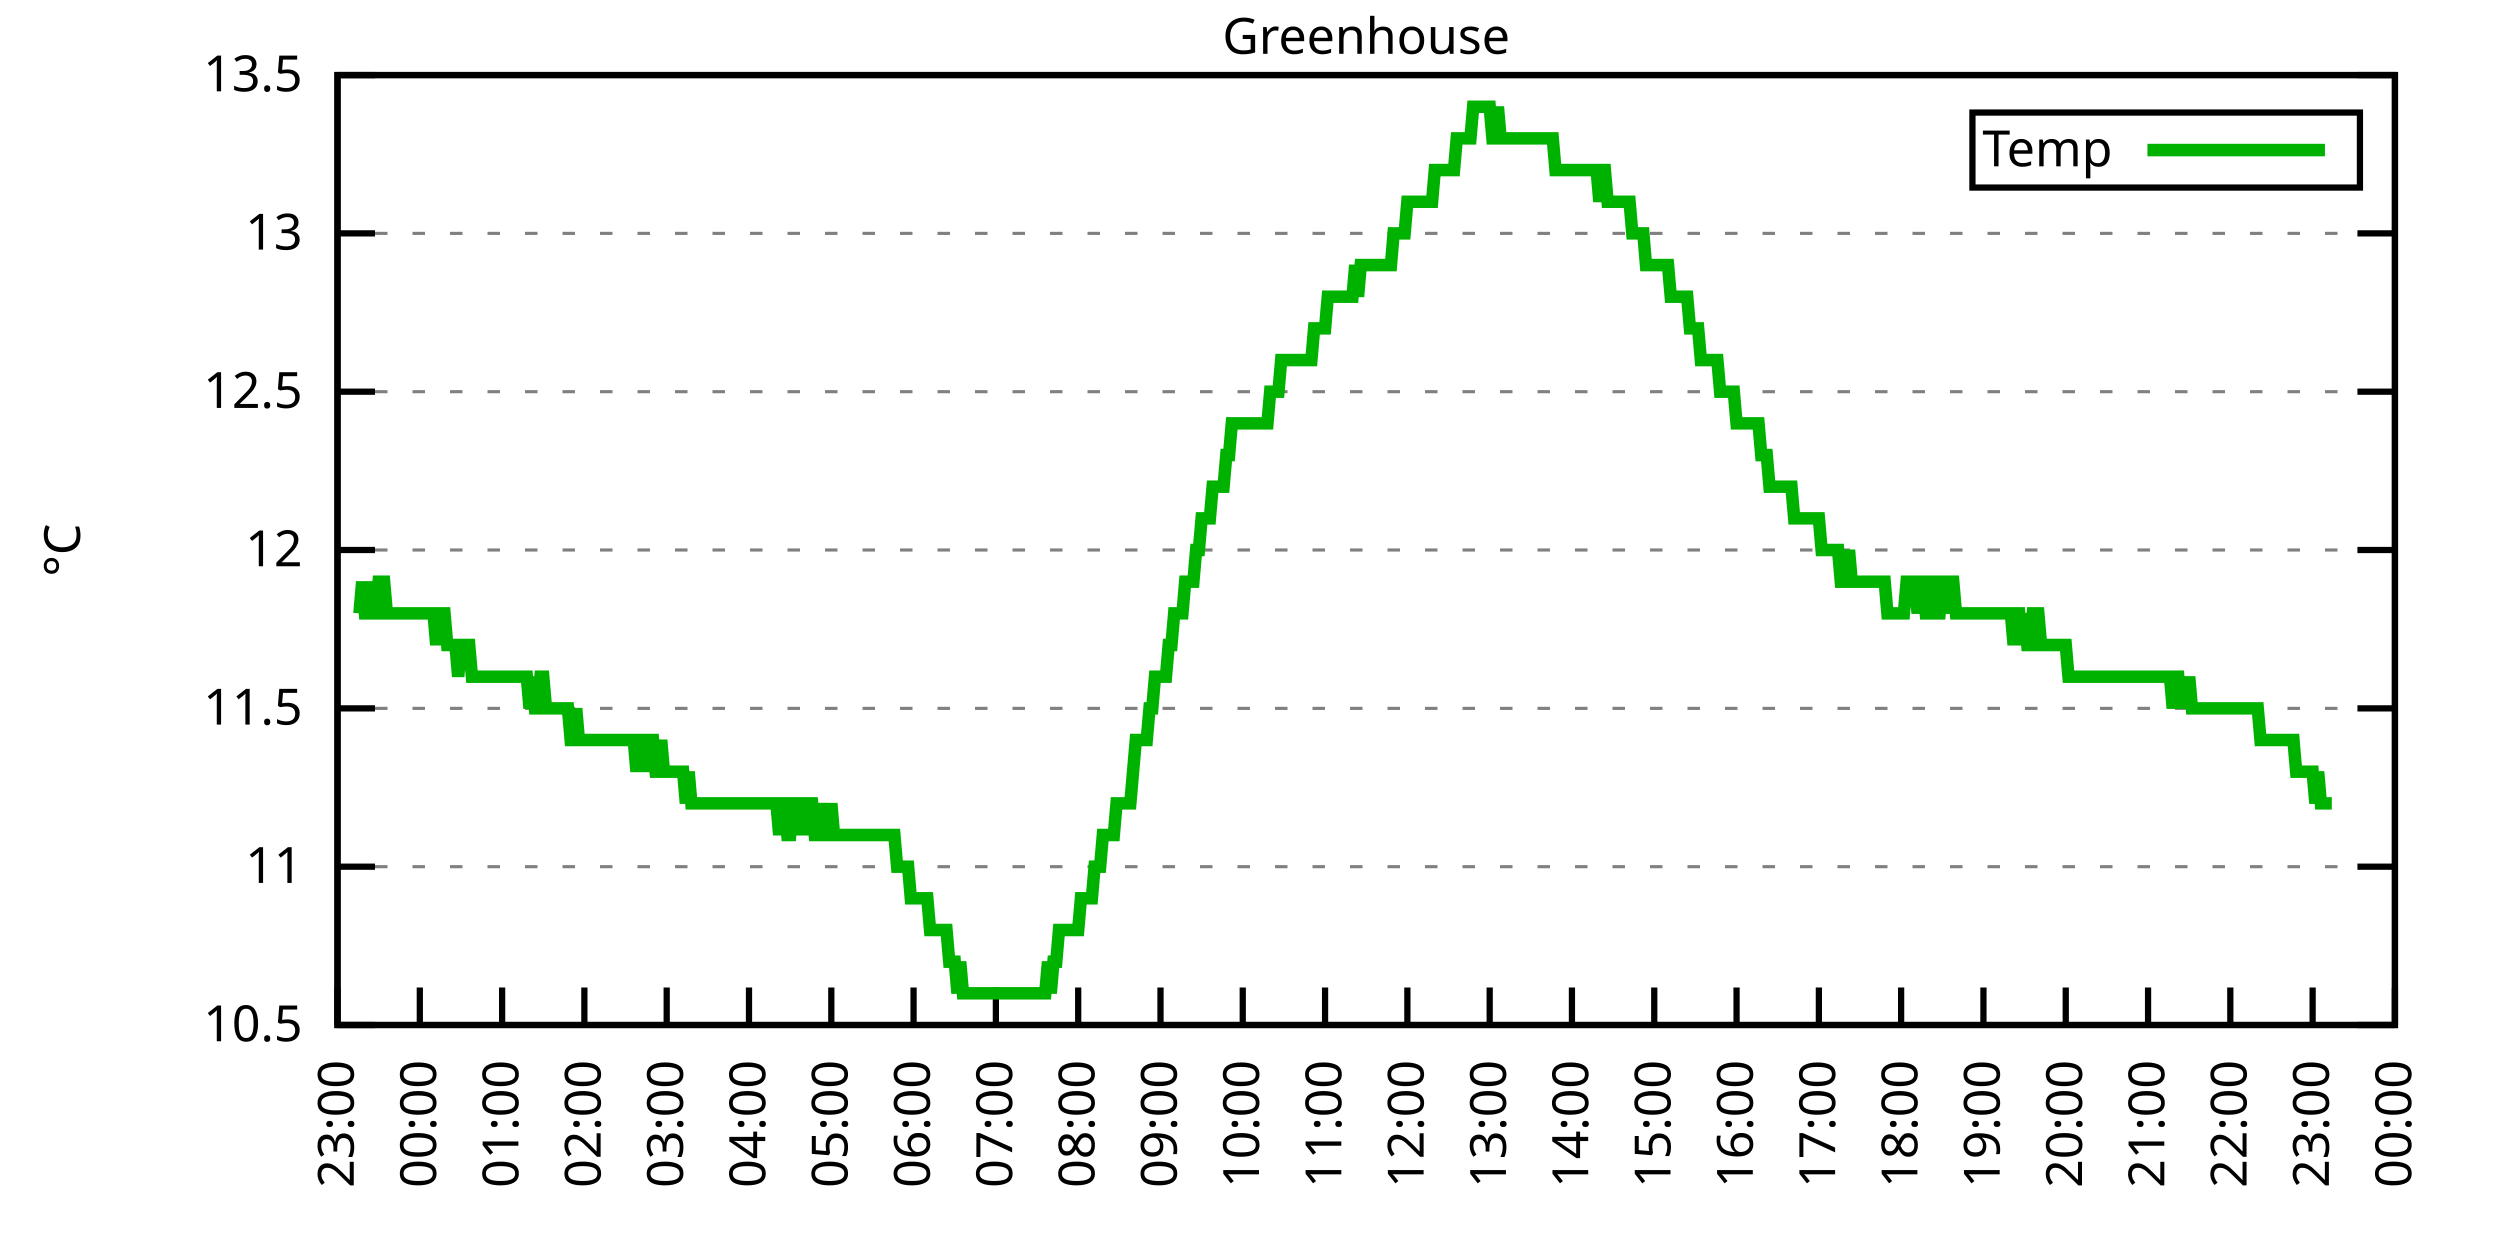
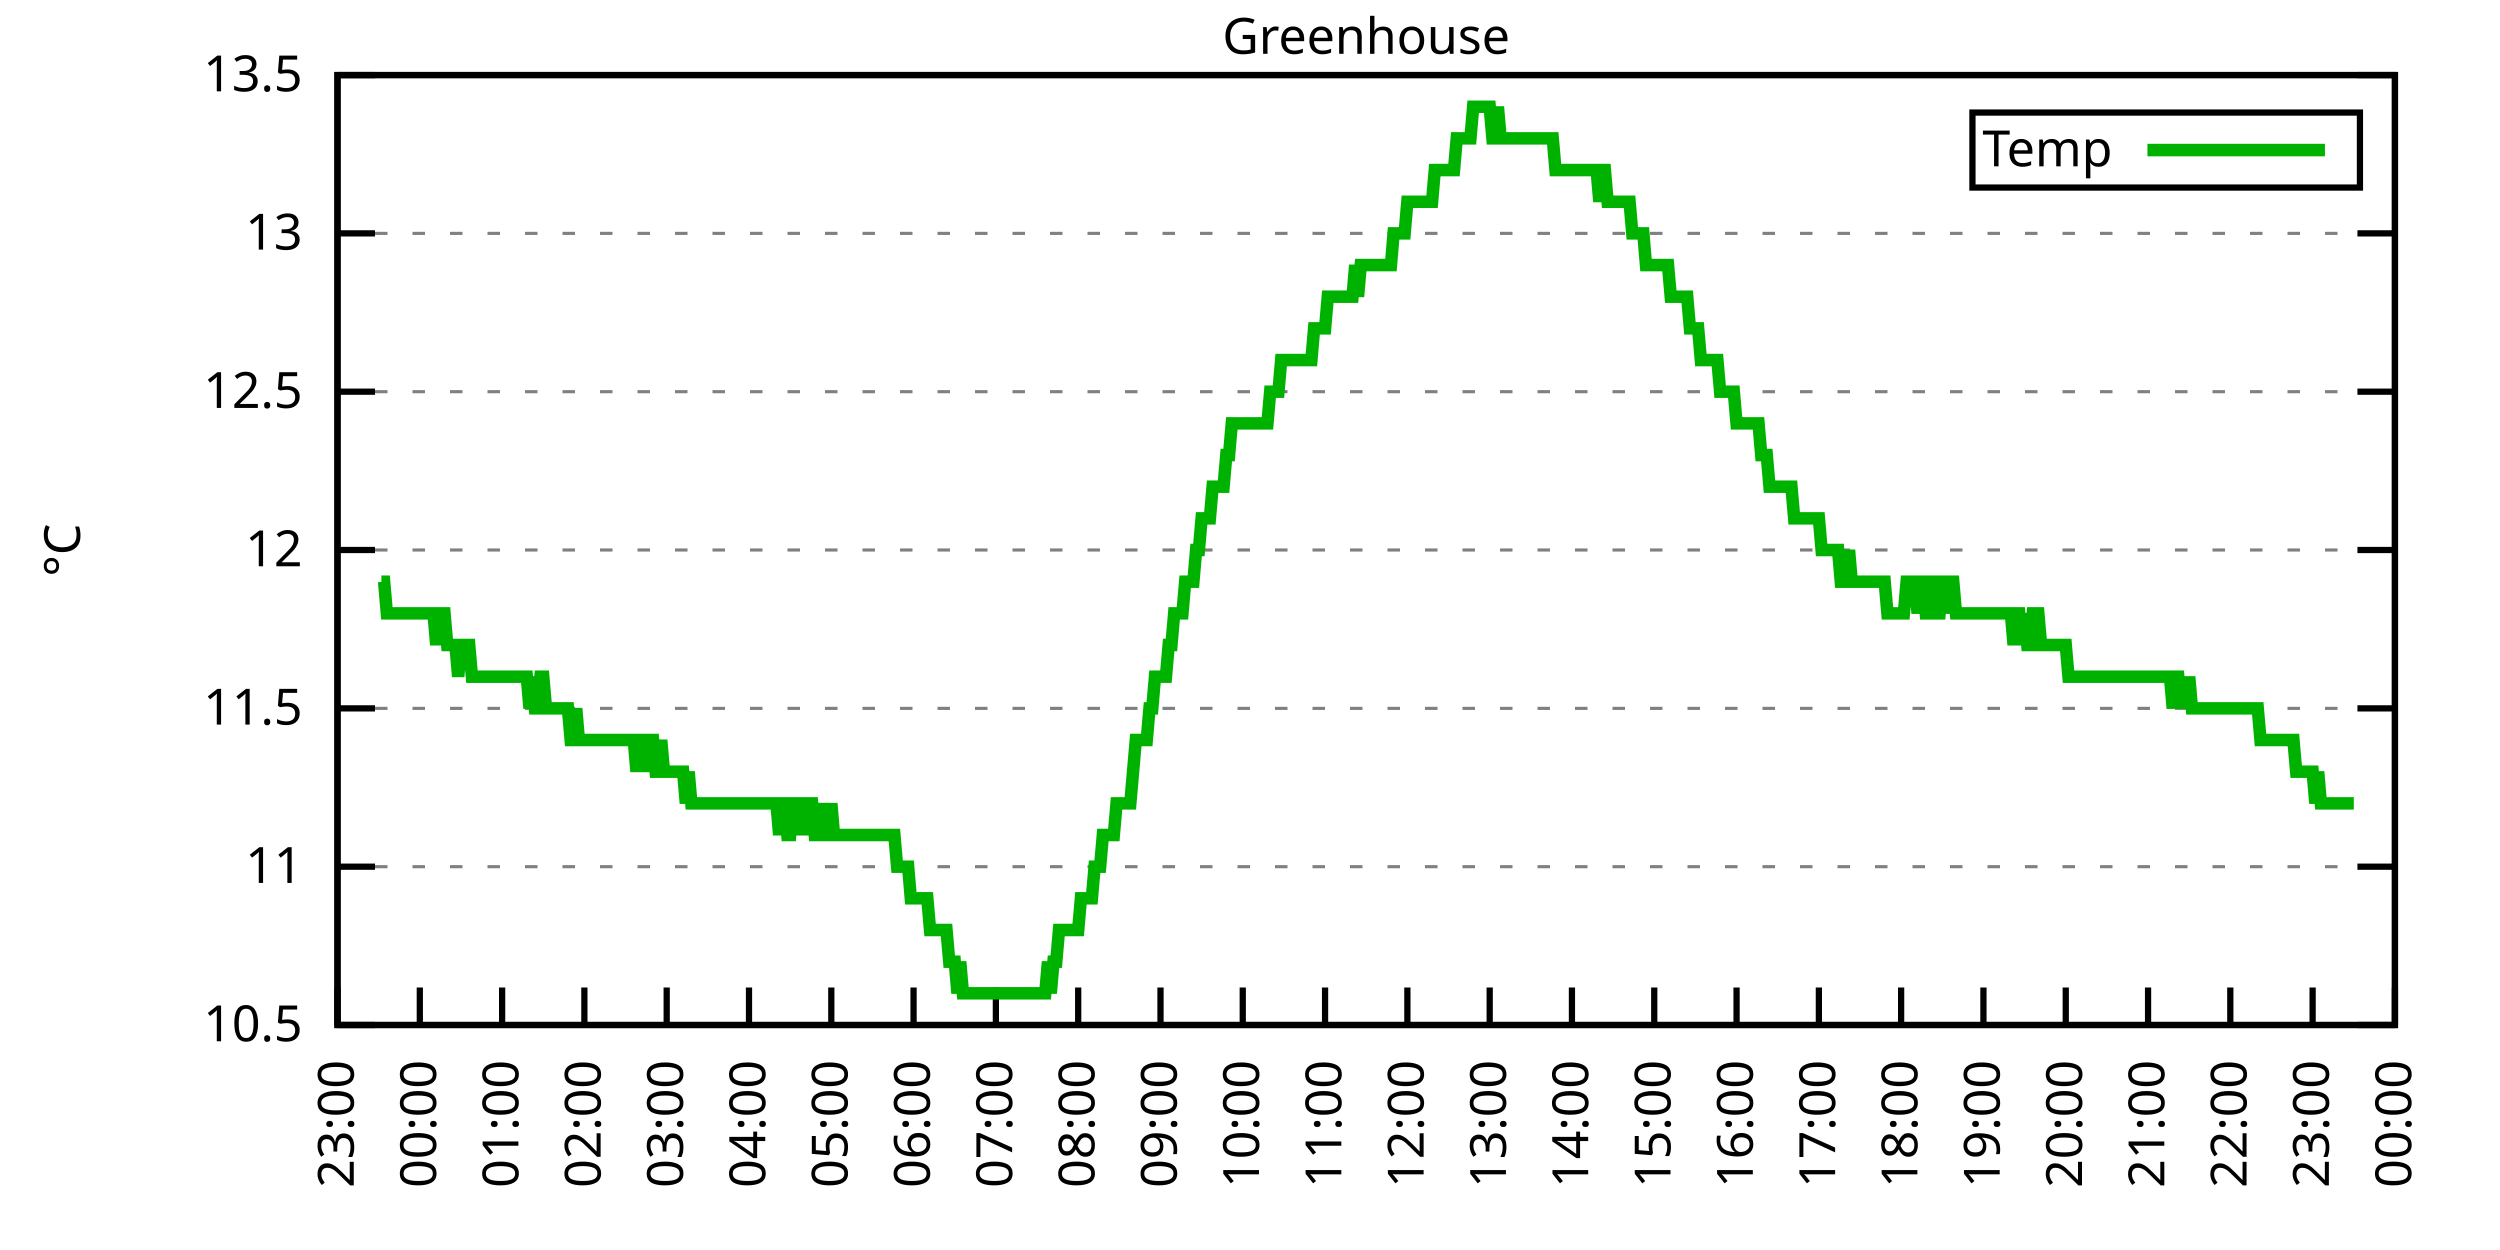
<svg xmlns="http://www.w3.org/2000/svg" xmlns:xlink="http://www.w3.org/1999/xlink" width="400" height="200" viewBox="0 0 400 200">
  <g id="gnuplot_canvas">
    <rect x="0" y="0" width="400" height="200" fill="none" />
    <defs>
      <circle id="gpDot" r="0.5" stroke-width="0.5" stroke="currentColor" />
      <path id="gpPt0" stroke-width="0.333" stroke="currentColor" d="M-1,0 h2 M0,-1 v2" />
      <path id="gpPt1" stroke-width="0.333" stroke="currentColor" d="M-1,-1 L1,1 M1,-1 L-1,1" />
      <path id="gpPt2" stroke-width="0.333" stroke="currentColor" d="M-1,0 L1,0 M0,-1 L0,1 M-1,-1 L1,1 M-1,1 L1,-1" />
      <rect id="gpPt3" stroke-width="0.333" stroke="currentColor" x="-1" y="-1" width="2" height="2" />
      <rect id="gpPt4" stroke-width="0.333" stroke="currentColor" fill="currentColor" x="-1" y="-1" width="2" height="2" />
      <circle id="gpPt5" stroke-width="0.333" stroke="currentColor" cx="0" cy="0" r="1" />
      <use xlink:href="#gpPt5" id="gpPt6" fill="currentColor" stroke="none" />
      <path id="gpPt7" stroke-width="0.333" stroke="currentColor" d="M0,-1.33 L-1.33,0.67 L1.33,0.67 z" />
      <use xlink:href="#gpPt7" id="gpPt8" fill="currentColor" stroke="none" />
      <use xlink:href="#gpPt7" id="gpPt9" stroke="currentColor" transform="rotate(180)" />
      <use xlink:href="#gpPt9" id="gpPt10" fill="currentColor" stroke="none" />
      <use xlink:href="#gpPt3" id="gpPt11" stroke="currentColor" transform="rotate(45)" />
      <use xlink:href="#gpPt11" id="gpPt12" fill="currentColor" stroke="none" />
      <path id="gpPt13" stroke-width="0.333" stroke="currentColor" d="M0,1.330 L1.265,0.411 L0.782,-1.067 L-0.782,-1.076 L-1.265,0.411 z" />
      <use xlink:href="#gpPt13" id="gpPt14" fill="currentColor" stroke="none" />
      <filter id="textbox" filterUnits="objectBoundingBox" x="0" y="0" height="1" width="1">
        <feFlood flood-color="white" flood-opacity="1" result="bgnd" />
        <feComposite in="SourceGraphic" in2="bgnd" operator="atop" />
      </filter>
      <filter id="greybox" filterUnits="objectBoundingBox" x="0" y="0" height="1" width="1">
        <feFlood flood-color="lightgrey" flood-opacity="1" result="grey" />
        <feComposite in="SourceGraphic" in2="grey" operator="atop" />
      </filter>
    </defs>
    <g fill="none" color="white" stroke="currentColor" stroke-width="1.00" stroke-linecap="butt" stroke-linejoin="miter">
</g>
    <g fill="none" color="black" stroke="currentColor" stroke-width="1.00" stroke-linecap="butt" stroke-linejoin="miter">
      <g stroke="none" shape-rendering="crispEdges">
        <polygon fill="rgb(255, 255, 255)" points="54.00,164.00 383.18,164.00 383.18,12.02 54.00,12.02 " />
      </g>
    </g>
    <g fill="none" color="black" stroke="currentColor" stroke-width="1.00" stroke-linecap="butt" stroke-linejoin="miter">
</g>
    <g fill="none" color="black" stroke="black" stroke-width="0.50" stroke-linecap="butt" stroke-linejoin="miter">
</g>
    <g fill="none" color="gray" stroke="currentColor" stroke-width="0.50" stroke-linecap="butt" stroke-linejoin="miter">
      <path stroke="gray" stroke-dasharray="2,4" class="gridline" d="M54.00,164.00 L383.19,164.00  " />
    </g>
    <g fill="none" color="gray" stroke="gray" stroke-width="1.00" stroke-linecap="butt" stroke-linejoin="miter">
</g>
    <g fill="none" color="black" stroke="currentColor" stroke-width="1.00" stroke-linecap="butt" stroke-linejoin="miter">
      <path stroke="black" d="M54.00,164.00 L60.00,164.00 M383.19,164.00 L377.19,164.00  " />
      <g transform="translate(48.40,166.60)" stroke="none" fill="black" font-family="Sans" font-size="8.00" text-anchor="end">
        <text>
          <tspan font-family="Sans"> 10.5</tspan>
        </text>
      </g>
    </g>
    <g fill="none" color="black" stroke="currentColor" stroke-width="1.00" stroke-linecap="butt" stroke-linejoin="miter">
</g>
    <g fill="none" color="black" stroke="black" stroke-width="0.50" stroke-linecap="butt" stroke-linejoin="miter">
</g>
    <g fill="none" color="gray" stroke="currentColor" stroke-width="0.50" stroke-linecap="butt" stroke-linejoin="miter">
      <path stroke="gray" stroke-dasharray="2,4" class="gridline" d="M54.00,138.67 L383.19,138.67  " />
    </g>
    <g fill="none" color="gray" stroke="gray" stroke-width="1.00" stroke-linecap="butt" stroke-linejoin="miter">
</g>
    <g fill="none" color="black" stroke="currentColor" stroke-width="1.00" stroke-linecap="butt" stroke-linejoin="miter">
      <path stroke="black" d="M54.00,138.67 L60.00,138.67 M383.19,138.67 L377.19,138.67  " />
      <g transform="translate(48.40,141.27)" stroke="none" fill="black" font-family="Sans" font-size="8.00" text-anchor="end">
        <text>
          <tspan font-family="Sans"> 11</tspan>
        </text>
      </g>
    </g>
    <g fill="none" color="black" stroke="currentColor" stroke-width="1.00" stroke-linecap="butt" stroke-linejoin="miter">
</g>
    <g fill="none" color="black" stroke="black" stroke-width="0.50" stroke-linecap="butt" stroke-linejoin="miter">
</g>
    <g fill="none" color="gray" stroke="currentColor" stroke-width="0.50" stroke-linecap="butt" stroke-linejoin="miter">
      <path stroke="gray" stroke-dasharray="2,4" class="gridline" d="M54.00,113.34 L383.19,113.34  " />
    </g>
    <g fill="none" color="gray" stroke="gray" stroke-width="1.00" stroke-linecap="butt" stroke-linejoin="miter">
</g>
    <g fill="none" color="black" stroke="currentColor" stroke-width="1.00" stroke-linecap="butt" stroke-linejoin="miter">
      <path stroke="black" d="M54.00,113.34 L60.00,113.34 M383.19,113.34 L377.19,113.34  " />
      <g transform="translate(48.40,115.94)" stroke="none" fill="black" font-family="Sans" font-size="8.00" text-anchor="end">
        <text>
          <tspan font-family="Sans"> 11.5</tspan>
        </text>
      </g>
    </g>
    <g fill="none" color="black" stroke="currentColor" stroke-width="1.00" stroke-linecap="butt" stroke-linejoin="miter">
</g>
    <g fill="none" color="black" stroke="black" stroke-width="0.50" stroke-linecap="butt" stroke-linejoin="miter">
</g>
    <g fill="none" color="gray" stroke="currentColor" stroke-width="0.50" stroke-linecap="butt" stroke-linejoin="miter">
      <path stroke="gray" stroke-dasharray="2,4" class="gridline" d="M54.00,88.00 L383.19,88.00  " />
    </g>
    <g fill="none" color="gray" stroke="gray" stroke-width="1.00" stroke-linecap="butt" stroke-linejoin="miter">
</g>
    <g fill="none" color="black" stroke="currentColor" stroke-width="1.00" stroke-linecap="butt" stroke-linejoin="miter">
      <path stroke="black" d="M54.00,88.00 L60.00,88.00 M383.19,88.00 L377.19,88.00  " />
      <g transform="translate(48.40,90.60)" stroke="none" fill="black" font-family="Sans" font-size="8.00" text-anchor="end">
        <text>
          <tspan font-family="Sans"> 12</tspan>
        </text>
      </g>
    </g>
    <g fill="none" color="black" stroke="currentColor" stroke-width="1.00" stroke-linecap="butt" stroke-linejoin="miter">
</g>
    <g fill="none" color="black" stroke="black" stroke-width="0.50" stroke-linecap="butt" stroke-linejoin="miter">
</g>
    <g fill="none" color="gray" stroke="currentColor" stroke-width="0.50" stroke-linecap="butt" stroke-linejoin="miter">
      <path stroke="gray" stroke-dasharray="2,4" class="gridline" d="M54.00,62.67 L383.19,62.67  " />
    </g>
    <g fill="none" color="gray" stroke="gray" stroke-width="1.00" stroke-linecap="butt" stroke-linejoin="miter">
</g>
    <g fill="none" color="black" stroke="currentColor" stroke-width="1.00" stroke-linecap="butt" stroke-linejoin="miter">
      <path stroke="black" d="M54.00,62.67 L60.00,62.67 M383.19,62.67 L377.19,62.67  " />
      <g transform="translate(48.40,65.27)" stroke="none" fill="black" font-family="Sans" font-size="8.00" text-anchor="end">
        <text>
          <tspan font-family="Sans"> 12.5</tspan>
        </text>
      </g>
    </g>
    <g fill="none" color="black" stroke="currentColor" stroke-width="1.00" stroke-linecap="butt" stroke-linejoin="miter">
</g>
    <g fill="none" color="black" stroke="black" stroke-width="0.50" stroke-linecap="butt" stroke-linejoin="miter">
</g>
    <g fill="none" color="gray" stroke="currentColor" stroke-width="0.50" stroke-linecap="butt" stroke-linejoin="miter">
      <path stroke="gray" stroke-dasharray="2,4" class="gridline" d="M54.00,37.34 L383.19,37.34  " />
    </g>
    <g fill="none" color="gray" stroke="gray" stroke-width="1.00" stroke-linecap="butt" stroke-linejoin="miter">
</g>
    <g fill="none" color="black" stroke="currentColor" stroke-width="1.00" stroke-linecap="butt" stroke-linejoin="miter">
      <path stroke="black" d="M54.00,37.34 L60.00,37.34 M383.19,37.34 L377.19,37.34  " />
      <g transform="translate(48.40,39.94)" stroke="none" fill="black" font-family="Sans" font-size="8.00" text-anchor="end">
        <text>
          <tspan font-family="Sans"> 13</tspan>
        </text>
      </g>
    </g>
    <g fill="none" color="black" stroke="currentColor" stroke-width="1.00" stroke-linecap="butt" stroke-linejoin="miter">
</g>
    <g fill="none" color="black" stroke="black" stroke-width="0.50" stroke-linecap="butt" stroke-linejoin="miter">
</g>
    <g fill="none" color="gray" stroke="currentColor" stroke-width="0.50" stroke-linecap="butt" stroke-linejoin="miter">
      <path stroke="gray" stroke-dasharray="2,4" class="gridline" d="M54.00,12.01 L383.19,12.01  " />
    </g>
    <g fill="none" color="gray" stroke="gray" stroke-width="1.00" stroke-linecap="butt" stroke-linejoin="miter">
</g>
    <g fill="none" color="black" stroke="currentColor" stroke-width="1.00" stroke-linecap="butt" stroke-linejoin="miter">
      <path stroke="black" d="M54.00,12.01 L60.00,12.01 M383.19,12.01 L377.19,12.01  " />
      <g transform="translate(48.40,14.61)" stroke="none" fill="black" font-family="Sans" font-size="8.00" text-anchor="end">
        <text>
          <tspan font-family="Sans"> 13.5</tspan>
        </text>
      </g>
    </g>
    <g fill="none" color="black" stroke="currentColor" stroke-width="1.00" stroke-linecap="butt" stroke-linejoin="miter">
      <path stroke="black" d="M54.00,164.00 L54.00,158.00  " />
      <g transform="translate(56.60,169.60) rotate(270.00)" stroke="none" fill="black" font-family="Sans" font-size="8.00" text-anchor="end">
        <text>
          <tspan font-family="Sans">23:00</tspan>
        </text>
      </g>
    </g>
    <g fill="none" color="black" stroke="currentColor" stroke-width="1.00" stroke-linecap="butt" stroke-linejoin="miter">
      <path stroke="black" d="M67.17,164.00 L67.17,158.00  " />
      <g transform="translate(69.77,169.60) rotate(270.00)" stroke="none" fill="black" font-family="Sans" font-size="8.00" text-anchor="end">
        <text>
          <tspan font-family="Sans">00:00</tspan>
        </text>
      </g>
    </g>
    <g fill="none" color="black" stroke="currentColor" stroke-width="1.00" stroke-linecap="butt" stroke-linejoin="miter">
      <path stroke="black" d="M80.34,164.00 L80.34,158.00  " />
      <g transform="translate(82.94,169.60) rotate(270.00)" stroke="none" fill="black" font-family="Sans" font-size="8.00" text-anchor="end">
        <text>
          <tspan font-family="Sans">01:00</tspan>
        </text>
      </g>
    </g>
    <g fill="none" color="black" stroke="currentColor" stroke-width="1.00" stroke-linecap="butt" stroke-linejoin="miter">
      <path stroke="black" d="M93.50,164.00 L93.50,158.00  " />
      <g transform="translate(96.10,169.60) rotate(270.00)" stroke="none" fill="black" font-family="Sans" font-size="8.00" text-anchor="end">
        <text>
          <tspan font-family="Sans">02:00</tspan>
        </text>
      </g>
    </g>
    <g fill="none" color="black" stroke="currentColor" stroke-width="1.00" stroke-linecap="butt" stroke-linejoin="miter">
      <path stroke="black" d="M106.67,164.00 L106.67,158.00  " />
      <g transform="translate(109.27,169.60) rotate(270.00)" stroke="none" fill="black" font-family="Sans" font-size="8.00" text-anchor="end">
        <text>
          <tspan font-family="Sans">03:00</tspan>
        </text>
      </g>
    </g>
    <g fill="none" color="black" stroke="currentColor" stroke-width="1.00" stroke-linecap="butt" stroke-linejoin="miter">
      <path stroke="black" d="M119.84,164.00 L119.84,158.00  " />
      <g transform="translate(122.44,169.60) rotate(270.00)" stroke="none" fill="black" font-family="Sans" font-size="8.00" text-anchor="end">
        <text>
          <tspan font-family="Sans">04:00</tspan>
        </text>
      </g>
    </g>
    <g fill="none" color="black" stroke="currentColor" stroke-width="1.00" stroke-linecap="butt" stroke-linejoin="miter">
      <path stroke="black" d="M133.01,164.00 L133.01,158.00  " />
      <g transform="translate(135.61,169.60) rotate(270.00)" stroke="none" fill="black" font-family="Sans" font-size="8.00" text-anchor="end">
        <text>
          <tspan font-family="Sans">05:00</tspan>
        </text>
      </g>
    </g>
    <g fill="none" color="black" stroke="currentColor" stroke-width="1.00" stroke-linecap="butt" stroke-linejoin="miter">
      <path stroke="black" d="M146.17,164.00 L146.17,158.00  " />
      <g transform="translate(148.77,169.60) rotate(270.00)" stroke="none" fill="black" font-family="Sans" font-size="8.00" text-anchor="end">
        <text>
          <tspan font-family="Sans">06:00</tspan>
        </text>
      </g>
    </g>
    <g fill="none" color="black" stroke="currentColor" stroke-width="1.00" stroke-linecap="butt" stroke-linejoin="miter">
      <path stroke="black" d="M159.34,164.00 L159.34,158.00  " />
      <g transform="translate(161.94,169.60) rotate(270.00)" stroke="none" fill="black" font-family="Sans" font-size="8.00" text-anchor="end">
        <text>
          <tspan font-family="Sans">07:00</tspan>
        </text>
      </g>
    </g>
    <g fill="none" color="black" stroke="currentColor" stroke-width="1.00" stroke-linecap="butt" stroke-linejoin="miter">
      <path stroke="black" d="M172.51,164.00 L172.51,158.00  " />
      <g transform="translate(175.11,169.60) rotate(270.00)" stroke="none" fill="black" font-family="Sans" font-size="8.00" text-anchor="end">
        <text>
          <tspan font-family="Sans">08:00</tspan>
        </text>
      </g>
    </g>
    <g fill="none" color="black" stroke="currentColor" stroke-width="1.00" stroke-linecap="butt" stroke-linejoin="miter">
      <path stroke="black" d="M185.68,164.00 L185.68,158.00  " />
      <g transform="translate(188.28,169.60) rotate(270.00)" stroke="none" fill="black" font-family="Sans" font-size="8.00" text-anchor="end">
        <text>
          <tspan font-family="Sans">09:00</tspan>
        </text>
      </g>
    </g>
    <g fill="none" color="black" stroke="currentColor" stroke-width="1.00" stroke-linecap="butt" stroke-linejoin="miter">
      <path stroke="black" d="M198.84,164.00 L198.84,158.00  " />
      <g transform="translate(201.44,169.60) rotate(270.00)" stroke="none" fill="black" font-family="Sans" font-size="8.00" text-anchor="end">
        <text>
          <tspan font-family="Sans">10:00</tspan>
        </text>
      </g>
    </g>
    <g fill="none" color="black" stroke="currentColor" stroke-width="1.00" stroke-linecap="butt" stroke-linejoin="miter">
      <path stroke="black" d="M212.01,164.00 L212.01,158.00  " />
      <g transform="translate(214.61,169.60) rotate(270.00)" stroke="none" fill="black" font-family="Sans" font-size="8.00" text-anchor="end">
        <text>
          <tspan font-family="Sans">11:00</tspan>
        </text>
      </g>
    </g>
    <g fill="none" color="black" stroke="currentColor" stroke-width="1.00" stroke-linecap="butt" stroke-linejoin="miter">
      <path stroke="black" d="M225.18,164.00 L225.18,158.00  " />
      <g transform="translate(227.78,169.60) rotate(270.00)" stroke="none" fill="black" font-family="Sans" font-size="8.00" text-anchor="end">
        <text>
          <tspan font-family="Sans">12:00</tspan>
        </text>
      </g>
    </g>
    <g fill="none" color="black" stroke="currentColor" stroke-width="1.00" stroke-linecap="butt" stroke-linejoin="miter">
      <path stroke="black" d="M238.35,164.00 L238.35,158.00  " />
      <g transform="translate(240.95,169.60) rotate(270.00)" stroke="none" fill="black" font-family="Sans" font-size="8.00" text-anchor="end">
        <text>
          <tspan font-family="Sans">13:00</tspan>
        </text>
      </g>
    </g>
    <g fill="none" color="black" stroke="currentColor" stroke-width="1.00" stroke-linecap="butt" stroke-linejoin="miter">
      <path stroke="black" d="M251.51,164.00 L251.51,158.00  " />
      <g transform="translate(254.11,169.60) rotate(270.00)" stroke="none" fill="black" font-family="Sans" font-size="8.00" text-anchor="end">
        <text>
          <tspan font-family="Sans">14:00</tspan>
        </text>
      </g>
    </g>
    <g fill="none" color="black" stroke="currentColor" stroke-width="1.00" stroke-linecap="butt" stroke-linejoin="miter">
      <path stroke="black" d="M264.68,164.00 L264.68,158.00  " />
      <g transform="translate(267.28,169.60) rotate(270.00)" stroke="none" fill="black" font-family="Sans" font-size="8.00" text-anchor="end">
        <text>
          <tspan font-family="Sans">15:00</tspan>
        </text>
      </g>
    </g>
    <g fill="none" color="black" stroke="currentColor" stroke-width="1.00" stroke-linecap="butt" stroke-linejoin="miter">
      <path stroke="black" d="M277.85,164.00 L277.85,158.00  " />
      <g transform="translate(280.45,169.60) rotate(270.00)" stroke="none" fill="black" font-family="Sans" font-size="8.00" text-anchor="end">
        <text>
          <tspan font-family="Sans">16:00</tspan>
        </text>
      </g>
    </g>
    <g fill="none" color="black" stroke="currentColor" stroke-width="1.00" stroke-linecap="butt" stroke-linejoin="miter">
      <path stroke="black" d="M291.02,164.00 L291.02,158.00  " />
      <g transform="translate(293.62,169.60) rotate(270.00)" stroke="none" fill="black" font-family="Sans" font-size="8.00" text-anchor="end">
        <text>
          <tspan font-family="Sans">17:00</tspan>
        </text>
      </g>
    </g>
    <g fill="none" color="black" stroke="currentColor" stroke-width="1.00" stroke-linecap="butt" stroke-linejoin="miter">
      <path stroke="black" d="M304.18,164.00 L304.18,158.00  " />
      <g transform="translate(306.78,169.60) rotate(270.00)" stroke="none" fill="black" font-family="Sans" font-size="8.00" text-anchor="end">
        <text>
          <tspan font-family="Sans">18:00</tspan>
        </text>
      </g>
    </g>
    <g fill="none" color="black" stroke="currentColor" stroke-width="1.00" stroke-linecap="butt" stroke-linejoin="miter">
      <path stroke="black" d="M317.35,164.00 L317.35,158.00  " />
      <g transform="translate(319.95,169.60) rotate(270.00)" stroke="none" fill="black" font-family="Sans" font-size="8.00" text-anchor="end">
        <text>
          <tspan font-family="Sans">19:00</tspan>
        </text>
      </g>
    </g>
    <g fill="none" color="black" stroke="currentColor" stroke-width="1.00" stroke-linecap="butt" stroke-linejoin="miter">
      <path stroke="black" d="M330.52,164.00 L330.52,158.00  " />
      <g transform="translate(333.12,169.60) rotate(270.00)" stroke="none" fill="black" font-family="Sans" font-size="8.00" text-anchor="end">
        <text>
          <tspan font-family="Sans">20:00</tspan>
        </text>
      </g>
    </g>
    <g fill="none" color="black" stroke="currentColor" stroke-width="1.00" stroke-linecap="butt" stroke-linejoin="miter">
      <path stroke="black" d="M343.69,164.00 L343.69,158.00  " />
      <g transform="translate(346.29,169.60) rotate(270.00)" stroke="none" fill="black" font-family="Sans" font-size="8.00" text-anchor="end">
        <text>
          <tspan font-family="Sans">21:00</tspan>
        </text>
      </g>
    </g>
    <g fill="none" color="black" stroke="currentColor" stroke-width="1.00" stroke-linecap="butt" stroke-linejoin="miter">
      <path stroke="black" d="M356.85,164.00 L356.85,158.00  " />
      <g transform="translate(359.45,169.60) rotate(270.00)" stroke="none" fill="black" font-family="Sans" font-size="8.00" text-anchor="end">
        <text>
          <tspan font-family="Sans">22:00</tspan>
        </text>
      </g>
    </g>
    <g fill="none" color="black" stroke="currentColor" stroke-width="1.00" stroke-linecap="butt" stroke-linejoin="miter">
      <path stroke="black" d="M370.02,164.00 L370.02,158.00  " />
      <g transform="translate(372.62,169.60) rotate(270.00)" stroke="none" fill="black" font-family="Sans" font-size="8.00" text-anchor="end">
        <text>
          <tspan font-family="Sans">23:00</tspan>
        </text>
      </g>
    </g>
    <g fill="none" color="black" stroke="currentColor" stroke-width="1.00" stroke-linecap="butt" stroke-linejoin="miter">
      <path stroke="black" d="M383.19,164.00 L383.19,158.00  " />
      <g transform="translate(385.79,169.60) rotate(270.00)" stroke="none" fill="black" font-family="Sans" font-size="8.00" text-anchor="end">
        <text>
          <tspan font-family="Sans">00:00</tspan>
        </text>
      </g>
    </g>
    <g fill="none" color="black" stroke="currentColor" stroke-width="1.00" stroke-linecap="butt" stroke-linejoin="miter">
</g>
    <g fill="none" color="black" stroke="currentColor" stroke-width="1.00" stroke-linecap="butt" stroke-linejoin="miter">
      <path stroke="black" d="M54.00,12.01 L54.00,164.00 L383.19,164.00 L383.19,12.01 L54.00,12.01 Z  " />
    </g>
    <g fill="none" color="black" stroke="currentColor" stroke-width="1.00" stroke-linecap="butt" stroke-linejoin="miter">
</g>
    <g fill="none" color="black" stroke="currentColor" stroke-width="1.00" stroke-linecap="butt" stroke-linejoin="miter">
      <path stroke="black" d="M315.59,30.01 L315.59,18.01 L377.59,18.01 L377.59,30.01 L315.59,30.01 Z  " />
    </g>
    <g id="Greenhouse_plot_1">
      <g fill="none" color="white" stroke="black" stroke-width="2.00" stroke-linecap="butt" stroke-linejoin="miter">
</g>
      <g fill="none" color="black" stroke="currentColor" stroke-width="2.00" stroke-linecap="butt" stroke-linejoin="miter">
        <g transform="translate(337.99,26.61)" stroke="none" fill="black" font-family="Sans" font-size="8.00" text-anchor="end">
          <text>
            <tspan font-family="Sans">Temp</tspan>
          </text>
        </g>
      </g>
      <g fill="none" color="black" stroke="currentColor" stroke-width="2.00" stroke-linecap="butt" stroke-linejoin="miter">
-         <path stroke="rgb(  0, 178,   0)" d="M343.59,24.01 L371.99,24.01 M57.51,98.14 L57.95,93.07 L58.39,98.14 L58.83,98.14 L59.27,93.07 L59.71,98.14   L60.14,98.14 L60.58,93.07 L61.02,93.07 L61.46,93.07 L61.90,98.14 L62.34,98.14 L62.78,98.14 L63.22,98.14   L63.66,98.14 L64.10,98.14 L64.53,98.14 L64.97,98.14 L65.41,98.14 L65.85,98.14 L66.29,98.14 L66.73,98.14   L67.17,98.14 L67.61,98.14 L68.05,98.14 L68.48,98.14 L68.92,98.14 L69.36,98.14 L69.80,103.20 L70.24,98.14   L70.68,98.14 L71.12,98.14 L71.56,103.20 L72.00,103.20 L72.43,103.20 L72.87,103.20 L73.31,108.27 L73.75,103.20   L74.19,103.20 L74.63,103.20 L75.07,103.20 L75.51,108.27 L75.95,108.27 L76.38,108.27 L76.82,108.27 L77.26,108.27   L77.70,108.27 L78.14,108.27 L78.58,108.27 L79.02,108.27 L79.46,108.27 L79.90,108.27 L80.34,108.27 L80.77,108.27   L81.21,108.27 L81.65,108.27 L82.09,108.27 L82.53,108.27 L82.97,108.27 L83.41,108.27 L83.85,108.27 L84.29,108.27   L84.72,113.34 L85.16,108.27 L85.60,113.34 L86.04,113.34 L86.48,108.27 L86.92,108.27 L87.36,113.34 L87.80,113.34   L88.24,113.34 L88.67,113.34 L89.11,113.34 L89.55,113.34 L89.99,113.34 L90.43,113.34 L90.87,113.34 L91.31,118.40   L91.75,118.40 L92.19,113.34 L92.62,118.40 L93.06,118.40 L93.50,118.40 L93.94,118.40 L94.38,118.40 L94.82,118.40   L95.26,118.40 L95.70,118.40 L96.14,118.40 L96.58,118.40 L97.01,118.40 L97.45,118.40 L97.89,118.40 L98.33,118.40   L98.77,118.40 L99.21,118.40 L99.65,118.40 L100.09,118.40 L100.53,118.40 L100.96,118.40 L101.40,118.40 L101.84,123.47   L102.28,118.40 L102.72,118.40 L103.16,118.40 L103.60,123.47 L104.04,118.40 L104.48,118.40 L104.91,123.47 L105.35,123.47   L105.79,118.40 L106.23,123.47 L106.67,123.47 L107.11,123.47 L107.55,123.47 L107.99,123.47 L108.43,123.47 L108.87,123.47   L109.30,123.47 L109.74,128.54 L110.18,123.47 L110.62,128.54 L111.06,128.54 L111.50,128.54 L111.94,128.54 L112.38,128.54   L112.82,128.54 L113.25,128.54 L113.69,128.54 L114.13,128.54 L114.57,128.54 L115.01,128.54 L115.45,128.54 L115.89,128.54   L116.33,128.54 L116.77,128.54 L117.20,128.54 L117.64,128.54 L118.08,128.54 L118.52,128.54 L118.96,128.54 L119.40,128.54   L119.84,128.54 L120.28,128.54 L120.72,128.54 L121.15,128.54 L121.59,128.54 L122.03,128.54 L122.47,128.54 L122.91,128.54   L123.35,128.54 L123.79,128.54 L124.23,128.54 L124.67,133.60 L125.11,128.54 L125.54,128.54 L125.98,133.60 L126.42,133.60   L126.86,128.54 L127.30,128.54 L127.74,133.60 L128.18,128.54 L128.62,133.60 L129.06,128.54 L129.49,128.54 L129.93,128.54   L130.37,133.60 L130.81,133.60 L131.25,133.60 L131.69,128.54 L132.13,133.60 L132.57,133.60 L133.01,128.54 L133.44,133.60   L133.88,133.60 L134.32,133.60 L134.76,133.60 L135.20,133.60 L135.64,133.60 L136.08,133.60 L136.52,133.60 L136.96,133.60   L137.39,133.60 L137.83,133.60 L138.27,133.60 L138.71,133.60 L139.15,133.60 L139.59,133.60 L140.03,133.60 L140.47,133.60   L140.91,133.60 L141.35,133.60 L141.78,133.60 L142.22,133.60 L142.66,133.60 L143.10,133.60 L143.54,138.67 L143.98,138.67   L144.42,138.67 L144.86,138.67 L145.30,138.67 L145.73,143.73 L146.17,143.73 L146.61,143.73 L147.05,143.73 L147.49,143.73   L147.93,143.73 L148.37,143.73 L148.81,148.80 L149.25,148.80 L149.68,148.80 L150.12,148.80 L150.56,148.80 L151.00,148.80   L151.44,148.80 L151.88,153.87 L152.32,153.87 L152.76,153.87 L153.20,158.93 L153.63,153.87 L154.07,158.93 L154.51,158.93   L154.95,158.93 L155.39,158.93 L155.83,158.93 L156.27,158.93 L156.71,158.93 L157.15,158.93 L157.59,158.93 L158.02,158.93   L158.46,158.93 L158.90,158.93 L159.34,158.93 L159.78,158.93 L160.22,158.93 L160.66,158.93 L161.10,158.93 L161.54,158.93   L161.97,158.93 L162.41,158.93 L162.85,158.93 L163.29,158.93 L163.73,158.93 L164.17,158.93 L164.61,158.93 L165.05,158.93   L165.49,158.93 L165.92,158.93 L166.36,158.93 L166.80,158.93 L167.24,158.93 L167.68,153.87 L168.12,158.93 L168.56,153.87   L169.00,153.87 L169.44,148.80 L169.87,148.80 L170.31,148.80 L170.75,148.80 L171.19,148.80 L171.63,148.80 L172.07,148.80   L172.51,148.80 L172.95,143.73 L173.39,143.73 L173.83,143.73 L174.26,143.73 L174.70,143.73 L175.14,138.67 L175.58,138.67   L176.02,138.67 L176.46,133.60 L176.90,133.60 L177.34,133.60 L177.78,133.60 L178.21,133.60 L178.65,128.54 L179.09,128.54   L179.53,128.54 L179.97,128.54 L180.41,128.54 L180.85,128.54 L181.29,123.47 L181.73,118.40 L182.16,118.40 L182.60,118.40   L183.04,118.40 L183.48,118.40 L183.92,113.34 L184.36,113.34 L184.80,108.27 L185.24,108.27 L185.68,108.27 L186.11,108.27   L186.55,108.27 L186.99,103.20 L187.43,103.20 L187.87,98.14 L188.31,98.14 L188.75,98.14 L189.19,98.14 L189.63,93.07   L190.07,93.07 L190.50,93.07 L190.94,93.07 L191.38,88.00 L191.82,88.00 L192.26,82.94 L192.70,82.94 L193.14,82.94   L193.58,82.94 L194.02,77.87 L194.45,77.87 L194.89,77.87 L195.33,77.87 L195.77,77.87 L196.21,72.81 L196.65,72.81   L197.09,67.74 L197.53,67.74 L197.97,67.74 L198.40,67.74 L198.84,67.74 L199.28,67.74 L199.72,67.74 L200.16,67.74   L200.60,67.74 L201.04,67.74 L201.48,67.74 L201.92,67.74 L202.35,67.74 L202.79,67.74 L203.23,62.67 L203.67,62.67   L204.11,62.67 L204.55,62.67 L204.99,57.61 L205.43,57.61 L205.87,57.61 L206.31,57.61 L206.74,57.61 L207.18,57.61   L207.62,57.61 L208.06,57.61 L208.50,57.61 L208.94,57.61 L209.38,57.61 L209.82,57.61 L210.26,52.54 L210.69,52.54   L211.13,52.54 L211.57,52.54 L212.01,52.54 L212.45,47.47 L212.89,47.47 L213.33,47.47 L213.77,47.47 L214.21,47.47   L214.64,47.47 L215.08,47.47 L215.52,47.47 L215.96,47.47 L216.40,47.47 L216.84,42.41 L217.28,47.47 L217.72,42.41   L218.16,42.41 L218.60,42.41 L219.03,42.41 L219.47,42.41 L219.91,42.41 L220.35,42.41 L220.79,42.41 L221.23,42.41   L221.67,42.41 L222.11,42.41 L222.55,42.41 L222.98,37.34 L223.42,37.34 L223.86,37.34 L224.30,37.34 L224.74,37.34   L225.18,32.28 L225.62,32.28 L226.06,32.28 L226.50,32.28 L226.93,32.28 L227.37,32.28 L227.81,32.28 L228.25,32.28   L228.69,32.28 L229.13,32.28 L229.57,27.21 L230.01,27.21 L230.45,27.21 L230.88,27.21 L231.32,27.21 L231.76,27.21   L232.20,27.21 L232.64,27.21 L233.08,22.14 L233.52,22.14 L233.96,22.14 L234.40,22.14 L234.84,22.14 L235.27,22.14   L235.71,17.08 L236.15,17.08 L236.59,17.08 L237.03,17.08 L237.47,17.08 L237.91,17.08 L238.35,17.08 L238.79,22.14   L239.22,22.14 L239.66,17.08 L240.10,22.14 L240.54,22.14 L240.98,22.14 L241.42,22.14 L241.86,22.14 L242.30,22.14   L242.74,22.14 L243.17,22.14 L243.61,22.14 L244.05,22.14 L244.49,22.14 L244.93,22.14 L245.37,22.14 L245.81,22.14   L246.25,22.14 L246.69,22.14 L247.12,22.14 L247.56,22.14 L248.00,22.14 L248.44,22.14 L248.88,27.21 L249.32,27.21   L249.76,27.21 L250.20,27.21 L250.64,27.21 L251.08,27.21 L251.51,27.21 L251.95,27.21 L252.39,27.21 L252.83,27.21   L253.27,27.21 L253.71,27.21 L254.15,27.21 L254.59,27.21 L255.03,27.21 L255.46,27.21 L255.90,32.28 L256.34,27.21   L256.78,27.21 L257.22,32.28 L257.66,32.28 L258.10,32.28 L258.54,32.28 L258.98,32.28 L259.41,32.28 L259.85,32.28   L260.29,32.28 L260.73,32.28 L261.17,37.34 L261.61,37.34 L262.05,37.34 L262.49,37.34 L262.93,37.34 L263.36,42.41   L263.80,42.41 L264.24,42.41 L264.68,42.41 L265.12,42.41 L265.56,42.41 L266.00,42.41 L266.44,42.41 L266.88,42.41   L267.32,47.47 L267.75,47.47 L268.19,47.47 L268.63,47.47 L269.07,47.47 L269.51,47.47 L269.95,47.47 L270.39,52.54   L270.83,52.54 L271.27,52.54 L271.70,52.54 L272.14,57.61 L272.58,57.61 L273.02,57.61 L273.46,57.61 L273.90,57.61   L274.34,57.61 L274.78,57.61 L275.22,62.67 L275.65,62.67 L276.09,62.67 L276.53,62.67 L276.97,62.67 L277.41,62.67   L277.85,67.74 L278.29,67.74 L278.73,67.74 L279.17,67.74 L279.60,67.74 L280.04,67.74 L280.48,67.74 L280.92,67.74   L281.36,67.74 L281.80,72.81 L282.24,72.81 L282.68,72.81 L283.12,77.87 L283.56,77.87 L283.99,77.87 L284.43,77.87   L284.87,77.87 L285.31,77.87 L285.75,77.87 L286.19,77.87 L286.63,77.87 L287.07,82.94 L287.51,82.94 L287.94,82.94   L288.38,82.94 L288.82,82.94 L289.26,82.94 L289.70,82.94 L290.14,82.94 L290.58,82.94 L291.02,82.94 L291.46,88.00   L291.89,88.00 L292.33,88.00 L292.77,88.00 L293.21,88.00 L293.65,88.00 L294.09,88.00 L294.53,93.07 L294.97,93.07   L295.41,93.07 L295.84,88.00 L296.28,93.07 L296.72,93.07 L297.16,93.07 L297.60,93.07 L298.04,93.07 L298.48,93.07   L298.92,93.07 L299.36,93.07 L299.80,93.07 L300.23,93.07 L300.67,93.07 L301.11,93.07 L301.55,93.07 L301.99,98.14   L302.43,98.14 L302.87,98.14 L303.31,98.14 L303.75,98.14 L304.18,98.14 L304.62,98.14 L305.06,93.07 L305.50,93.07   L305.94,93.07 L306.38,93.07 L306.82,98.14 L307.26,93.07 L307.70,93.07 L308.13,98.14 L308.57,98.14 L309.01,93.07   L309.45,93.07 L309.89,98.14 L310.33,98.14 L310.77,93.07 L311.21,93.07 L311.65,98.14 L312.08,93.07 L312.52,93.07   L312.96,98.14 L313.40,98.14 L313.84,98.14 L314.28,98.14 L314.72,98.14 L315.16,98.14 L315.60,98.14 L316.04,98.14   L316.47,98.14 L316.91,98.14 L317.35,98.14 L317.79,98.14 L318.23,98.14 L318.67,98.14 L319.11,98.14 L319.55,98.14   L319.99,98.14 L320.42,98.14 L320.86,98.14 L321.30,98.14 L321.74,98.14 L322.18,103.20 L322.62,98.14 L323.06,98.14   L323.50,103.20 L323.94,98.14 L324.37,103.20 L324.81,103.20 L325.25,98.14 L325.69,98.14 L326.13,98.14 L326.57,103.20   L327.01,103.20 L327.45,103.20 L327.89,103.20 L328.33,103.20 L328.76,103.20 L329.20,103.20 L329.64,103.20 L330.08,103.20   L330.52,103.20 L330.96,108.27 L331.40,108.27 L331.84,108.27 L332.28,108.27 L332.71,108.27 L333.15,108.27 L333.59,108.27   L334.03,108.27 L334.47,108.27 L334.91,108.27 L335.35,108.27 L335.79,108.27 L336.23,108.27 L336.66,108.27 L337.10,108.27   L337.54,108.27 L337.98,108.27 L338.42,108.27 L338.86,108.27 L339.30,108.27 L339.74,108.27 L340.18,108.27 L340.61,108.27   L341.05,108.27 L341.49,108.27 L341.93,108.27 L342.37,108.27 L342.81,108.27 L343.25,108.27 L343.69,108.27 L344.13,108.27   L344.57,108.27 L345.00,108.27 L345.44,108.27 L345.88,108.27 L346.32,108.27 L346.76,108.27 L347.20,108.27 L347.64,113.34   L348.08,108.27 L348.52,108.27 L348.95,113.34 L349.39,108.27 L349.83,113.34 L350.27,108.27 L350.71,113.34 L351.15,113.34   L351.59,113.34 L352.03,113.34 L352.47,113.34 L352.90,113.34 L353.34,113.34 L353.78,113.34 L354.22,113.34 L354.66,113.34   L355.10,113.34 L355.54,113.34 L355.98,113.34 L356.42,113.34 L356.85,113.34 L357.29,113.34 L357.73,113.34 L358.17,113.34   L358.61,113.34 L359.05,113.34 L359.49,113.34 L359.93,113.34 L360.37,113.34 L360.81,113.34 L361.24,113.34 L361.68,118.40   L362.12,118.40 L362.56,118.40 L363.00,118.40 L363.44,118.40 L363.88,118.40 L364.32,118.40 L364.76,118.40 L365.19,118.40   L365.63,118.40 L366.07,118.40 L366.51,118.40 L366.95,118.40 L367.39,123.47 L367.83,123.47 L368.27,123.47 L368.71,123.47   L369.14,123.47 L369.58,123.47 L370.02,123.47 L370.46,128.54 L370.90,123.47 L371.34,128.54 L371.78,128.54 L372.22,128.54   L372.66,128.54 L373.09,128.54  " />
+         <path stroke="rgb(  0, 178,   0)" d="M343.59,24.01 L371.99,24.01 M61.02,93.07 L61.46,93.07 L61.90,98.14 L62.34,98.14 L62.78,98.14 L63.22,98.14   L63.66,98.14 L64.10,98.14 L64.53,98.14 L64.97,98.14 L65.41,98.14 L65.85,98.14 L66.29,98.14 L66.73,98.14   L67.17,98.14 L67.61,98.14 L68.05,98.14 L68.48,98.14 L68.92,98.14 L69.36,98.14 L69.80,103.20 L70.24,98.14   L70.68,98.14 L71.12,98.14 L71.56,103.20 L72.00,103.20 L72.43,103.20 L72.87,103.20 L73.31,108.27 L73.75,103.20   L74.19,103.20 L74.63,103.20 L75.07,103.20 L75.51,108.27 L75.95,108.27 L76.38,108.27 L76.82,108.27 L77.26,108.27   L77.70,108.27 L78.14,108.27 L78.58,108.27 L79.02,108.27 L79.46,108.27 L79.90,108.27 L80.34,108.27 L80.77,108.27   L81.21,108.27 L81.65,108.27 L82.09,108.27 L82.53,108.27 L82.97,108.27 L83.41,108.27 L83.85,108.27 L84.29,108.27   L84.72,113.34 L85.16,108.27 L85.60,113.34 L86.04,113.34 L86.48,108.27 L86.92,108.27 L87.36,113.34 L87.80,113.34   L88.24,113.34 L88.67,113.34 L89.11,113.34 L89.55,113.34 L89.99,113.34 L90.43,113.34 L90.87,113.34 L91.31,118.40   L91.75,118.40 L92.19,113.34 L92.62,118.40 L93.06,118.40 L93.50,118.40 L93.94,118.40 L94.38,118.40 L94.82,118.40   L95.26,118.40 L95.70,118.40 L96.14,118.40 L96.58,118.40 L97.01,118.40 L97.45,118.40 L97.89,118.40 L98.33,118.40   L98.77,118.40 L99.21,118.40 L99.65,118.40 L100.09,118.40 L100.53,118.40 L100.96,118.40 L101.40,118.40 L101.84,123.47   L102.28,118.40 L102.72,118.40 L103.16,118.40 L103.60,123.47 L104.04,118.40 L104.48,118.40 L104.91,123.47 L105.35,123.47   L105.79,118.40 L106.23,123.47 L106.67,123.47 L107.11,123.47 L107.55,123.47 L107.99,123.47 L108.43,123.47 L108.87,123.47   L109.30,123.47 L109.74,128.54 L110.18,123.47 L110.62,128.54 L111.06,128.54 L111.50,128.54 L111.94,128.54 L112.38,128.54   L112.82,128.54 L113.25,128.54 L113.69,128.54 L114.13,128.54 L114.57,128.54 L115.01,128.54 L115.45,128.54 L115.89,128.54   L116.33,128.54 L116.77,128.54 L117.20,128.54 L117.64,128.54 L118.08,128.54 L118.52,128.54 L118.96,128.54 L119.40,128.54   L119.84,128.54 L120.28,128.54 L120.72,128.54 L121.15,128.54 L121.59,128.54 L122.03,128.54 L122.47,128.54 L122.91,128.54   L123.35,128.54 L123.79,128.54 L124.23,128.54 L124.67,133.60 L125.11,128.54 L125.54,128.54 L125.98,133.60 L126.42,133.60   L126.86,128.54 L127.30,128.54 L127.74,133.60 L128.18,128.54 L128.62,133.60 L129.06,128.54 L129.49,128.54 L129.93,128.54   L130.37,133.60 L130.81,133.60 L131.25,133.60 L131.69,128.54 L132.13,133.60 L132.57,133.60 L133.01,128.54 L133.44,133.60   L133.88,133.60 L134.32,133.60 L134.76,133.60 L135.20,133.60 L135.64,133.60 L136.08,133.60 L136.52,133.60 L136.96,133.60   L137.39,133.60 L137.83,133.60 L138.27,133.60 L138.71,133.60 L139.15,133.60 L139.59,133.60 L140.03,133.60 L140.47,133.60   L140.91,133.60 L141.35,133.60 L141.78,133.60 L142.22,133.60 L142.66,133.60 L143.10,133.60 L143.54,138.67 L143.98,138.67   L144.42,138.67 L144.86,138.67 L145.30,138.67 L145.73,143.73 L146.17,143.73 L146.61,143.73 L147.05,143.73 L147.49,143.73   L147.93,143.73 L148.37,143.73 L148.81,148.80 L149.25,148.80 L149.68,148.80 L150.12,148.80 L150.56,148.80 L151.00,148.80   L151.44,148.80 L151.88,153.87 L152.32,153.87 L152.76,153.87 L153.20,158.93 L153.63,153.87 L154.07,158.93 L154.51,158.93   L154.95,158.93 L155.39,158.93 L155.83,158.93 L156.27,158.93 L156.71,158.93 L157.15,158.93 L157.59,158.93 L158.02,158.93   L158.46,158.93 L158.90,158.93 L159.34,158.93 L159.78,158.93 L160.22,158.93 L160.66,158.93 L161.10,158.93 L161.54,158.93   L161.97,158.93 L162.41,158.93 L162.85,158.93 L163.29,158.93 L163.73,158.93 L164.17,158.93 L164.61,158.93 L165.05,158.93   L165.49,158.93 L165.92,158.93 L166.36,158.93 L166.80,158.93 L167.24,158.93 L167.68,153.87 L168.12,158.93 L168.56,153.87   L169.00,153.87 L169.44,148.80 L169.87,148.80 L170.31,148.80 L170.75,148.80 L171.19,148.80 L171.63,148.80 L172.07,148.80   L172.51,148.80 L172.95,143.73 L173.39,143.73 L173.83,143.73 L174.26,143.73 L174.70,143.73 L175.14,138.67 L175.58,138.67   L176.02,138.67 L176.46,133.60 L176.90,133.60 L177.34,133.60 L177.78,133.60 L178.21,133.60 L178.65,128.54 L179.09,128.54   L179.53,128.54 L179.97,128.54 L180.41,128.54 L180.85,128.54 L181.29,123.47 L181.73,118.40 L182.16,118.40 L182.60,118.40   L183.04,118.40 L183.48,118.40 L183.92,113.34 L184.36,113.34 L184.80,108.27 L185.24,108.27 L185.68,108.27 L186.11,108.27   L186.55,108.27 L186.99,103.20 L187.43,103.20 L187.87,98.14 L188.31,98.14 L188.75,98.14 L189.19,98.14 L189.63,93.07   L190.07,93.07 L190.50,93.07 L190.94,93.07 L191.38,88.00 L191.82,88.00 L192.26,82.94 L192.70,82.94 L193.14,82.94   L193.58,82.94 L194.02,77.87 L194.45,77.87 L194.89,77.87 L195.33,77.87 L195.77,77.87 L196.21,72.81 L196.65,72.81   L197.09,67.74 L197.53,67.74 L197.97,67.74 L198.40,67.74 L198.84,67.74 L199.28,67.74 L199.72,67.74 L200.16,67.74   L200.60,67.74 L201.04,67.74 L201.48,67.74 L201.92,67.74 L202.35,67.74 L202.79,67.74 L203.23,62.67 L203.67,62.67   L204.11,62.67 L204.55,62.67 L204.99,57.61 L205.43,57.61 L205.87,57.61 L206.31,57.61 L206.74,57.61 L207.18,57.61   L207.62,57.61 L208.06,57.61 L208.50,57.61 L208.94,57.61 L209.38,57.61 L209.82,57.61 L210.26,52.54 L210.69,52.54   L211.13,52.54 L211.57,52.54 L212.01,52.54 L212.45,47.47 L212.89,47.47 L213.33,47.47 L213.77,47.47 L214.21,47.47   L214.64,47.47 L215.08,47.47 L215.52,47.47 L215.96,47.47 L216.40,47.47 L216.84,42.41 L217.28,47.47 L217.72,42.41   L218.16,42.41 L218.60,42.41 L219.03,42.41 L219.47,42.41 L219.91,42.41 L220.35,42.41 L220.79,42.41 L221.23,42.41   L221.67,42.41 L222.11,42.41 L222.55,42.41 L222.98,37.34 L223.42,37.34 L223.86,37.34 L224.30,37.34 L224.74,37.34   L225.18,32.28 L225.62,32.28 L226.06,32.28 L226.50,32.28 L226.93,32.28 L227.37,32.28 L227.81,32.28 L228.25,32.28   L228.69,32.28 L229.13,32.28 L229.57,27.21 L230.01,27.21 L230.45,27.21 L230.88,27.21 L231.32,27.21 L231.76,27.21   L232.20,27.21 L232.64,27.21 L233.08,22.14 L233.52,22.14 L233.96,22.14 L234.40,22.14 L234.84,22.14 L235.27,22.14   L235.71,17.08 L236.15,17.08 L236.59,17.08 L237.03,17.08 L237.47,17.08 L237.91,17.08 L238.35,17.08 L238.79,22.14   L239.22,22.14 L239.66,17.08 L240.10,22.14 L240.54,22.14 L240.98,22.14 L241.42,22.14 L241.86,22.14 L242.30,22.14   L242.74,22.14 L243.17,22.14 L243.61,22.14 L244.05,22.14 L244.49,22.14 L244.93,22.14 L245.37,22.14 L245.81,22.14   L246.25,22.14 L246.69,22.14 L247.12,22.14 L247.56,22.14 L248.00,22.14 L248.44,22.14 L248.88,27.21 L249.32,27.21   L249.76,27.21 L250.20,27.21 L250.64,27.21 L251.08,27.21 L251.51,27.21 L251.95,27.21 L252.39,27.21 L252.83,27.21   L253.27,27.21 L253.71,27.21 L254.15,27.21 L254.59,27.21 L255.03,27.21 L255.46,27.21 L255.90,32.28 L256.34,27.21   L256.78,27.21 L257.22,32.28 L257.66,32.28 L258.10,32.28 L258.54,32.28 L258.98,32.28 L259.41,32.28 L259.85,32.28   L260.29,32.28 L260.73,32.28 L261.17,37.34 L261.61,37.34 L262.05,37.34 L262.49,37.34 L262.93,37.34 L263.36,42.41   L263.80,42.41 L264.24,42.41 L264.68,42.41 L265.12,42.41 L265.56,42.41 L266.00,42.41 L266.44,42.41 L266.88,42.41   L267.32,47.47 L267.75,47.47 L268.19,47.47 L268.63,47.47 L269.07,47.47 L269.51,47.47 L269.95,47.47 L270.39,52.54   L270.83,52.54 L271.27,52.54 L271.70,52.54 L272.14,57.61 L272.58,57.61 L273.02,57.61 L273.46,57.61 L273.90,57.61   L274.34,57.61 L274.78,57.61 L275.22,62.67 L275.65,62.67 L276.09,62.67 L276.53,62.67 L276.97,62.67 L277.41,62.67   L277.85,67.74 L278.29,67.74 L278.73,67.74 L279.17,67.74 L279.60,67.74 L280.04,67.74 L280.48,67.74 L280.92,67.74   L281.36,67.74 L281.80,72.81 L282.24,72.81 L282.68,72.81 L283.12,77.87 L283.56,77.87 L283.99,77.87 L284.43,77.87   L284.87,77.87 L285.31,77.87 L285.75,77.87 L286.19,77.87 L286.63,77.87 L287.07,82.94 L287.51,82.94 L287.94,82.94   L288.38,82.94 L288.82,82.94 L289.26,82.94 L289.70,82.94 L290.14,82.94 L290.58,82.94 L291.02,82.94 L291.46,88.00   L291.89,88.00 L292.33,88.00 L292.77,88.00 L293.21,88.00 L293.65,88.00 L294.09,88.00 L294.53,93.07 L294.97,93.07   L295.41,93.07 L295.84,88.00 L296.28,93.07 L296.72,93.07 L297.16,93.07 L297.60,93.07 L298.04,93.07 L298.48,93.07   L298.92,93.07 L299.36,93.07 L299.80,93.07 L300.23,93.07 L300.67,93.07 L301.11,93.07 L301.55,93.07 L301.99,98.14   L302.43,98.14 L302.87,98.14 L303.31,98.14 L303.75,98.14 L304.18,98.14 L304.62,98.14 L305.06,93.07 L305.50,93.07   L305.94,93.07 L306.38,93.07 L306.82,98.14 L307.26,93.07 L307.70,93.07 L308.13,98.14 L308.57,98.14 L309.01,93.07   L309.45,93.07 L309.89,98.14 L310.33,98.14 L310.77,93.07 L311.21,93.07 L311.65,98.14 L312.08,93.07 L312.52,93.07   L312.96,98.14 L313.40,98.14 L313.84,98.14 L314.28,98.14 L314.72,98.14 L315.16,98.14 L315.60,98.14 L316.04,98.14   L316.47,98.14 L316.91,98.14 L317.35,98.14 L317.79,98.14 L318.23,98.14 L318.67,98.14 L319.11,98.14 L319.55,98.14   L319.99,98.14 L320.42,98.14 L320.86,98.14 L321.30,98.14 L321.74,98.14 L322.18,103.20 L322.62,98.14 L323.06,98.14   L323.50,103.20 L323.94,98.14 L324.37,103.20 L324.81,103.20 L325.25,98.14 L325.69,98.14 L326.13,98.14 L326.57,103.20   L327.01,103.20 L327.45,103.20 L327.89,103.20 L328.33,103.20 L328.76,103.20 L329.20,103.20 L329.64,103.20 L330.08,103.20   L330.52,103.20 L330.96,108.27 L331.40,108.27 L331.84,108.27 L332.28,108.27 L332.71,108.27 L333.15,108.27 L333.59,108.27   L334.03,108.27 L334.47,108.27 L334.91,108.27 L335.35,108.27 L335.79,108.27 L336.23,108.27 L336.66,108.27 L337.10,108.27   L337.54,108.27 L337.98,108.27 L338.42,108.27 L338.86,108.27 L339.30,108.27 L339.74,108.27 L340.18,108.27 L340.61,108.27   L341.05,108.27 L341.49,108.27 L341.93,108.27 L342.37,108.27 L342.81,108.27 L343.25,108.27 L343.69,108.27 L344.13,108.27   L344.57,108.27 L345.00,108.27 L345.44,108.27 L345.88,108.27 L346.32,108.27 L346.76,108.27 L347.20,108.27 L347.64,113.34   L348.08,108.27 L348.52,108.27 L348.95,113.34 L349.39,108.27 L349.83,113.34 L350.27,108.27 L350.71,113.34 L351.15,113.34   L351.59,113.34 L352.03,113.34 L352.47,113.34 L352.90,113.34 L353.34,113.34 L353.78,113.34 L354.22,113.34 L354.66,113.34   L355.10,113.34 L355.54,113.34 L355.98,113.34 L356.42,113.34 L356.85,113.34 L357.29,113.34 L357.73,113.34 L358.17,113.34   L358.61,113.34 L359.05,113.34 L359.49,113.34 L359.93,113.34 L360.37,113.34 L360.81,113.34 L361.24,113.34 L361.68,118.40   L362.12,118.40 L362.56,118.40 L363.00,118.40 L363.44,118.40 L363.88,118.40 L364.32,118.40 L364.76,118.40 L365.19,118.40   L365.63,118.40 L366.07,118.40 L366.51,118.40 L366.95,118.40 L367.39,123.47 L367.83,123.47 L368.27,123.47 L368.71,123.47   L369.14,123.47 L369.58,123.47 L370.02,123.47 L370.46,128.54 L370.90,123.47 L371.34,128.54 L371.78,128.54 L372.22,128.54   L372.66,128.54 L373.09,128.54 L373.53,128.54 L373.97,128.54 L374.41,128.54 L374.85,128.54 L375.29,128.54 L375.73,128.54   L376.17,128.54 L376.61,128.54  " />
      </g>
    </g>
    <g fill="none" color="black" stroke="currentColor" stroke-width="2.00" stroke-linecap="butt" stroke-linejoin="miter">
</g>
    <g fill="none" color="black" stroke="black" stroke-width="1.00" stroke-linecap="butt" stroke-linejoin="miter">
</g>
    <g fill="none" color="black" stroke="currentColor" stroke-width="1.00" stroke-linecap="butt" stroke-linejoin="miter">
      <path stroke="black" d="M54.00,12.01 L54.00,164.00 L383.19,164.00 L383.19,12.01 L54.00,12.01 Z  " />
      <g transform="translate(12.80,88.01) rotate(270.00)" stroke="none" fill="black" font-family="Sans" font-size="8.00" text-anchor="middle">
        <text>
          <tspan font-family="Sans">°C</tspan>
        </text>
      </g>
    </g>
    <g fill="none" color="black" stroke="currentColor" stroke-width="1.00" stroke-linecap="butt" stroke-linejoin="miter">
</g>
    <g fill="none" color="black" stroke="currentColor" stroke-width="1.00" stroke-linecap="butt" stroke-linejoin="miter">
      <g transform="translate(218.59,8.61)" stroke="none" fill="black" font-family="Sans" font-size="8.00" text-anchor="middle">
        <text>
          <tspan font-family="Sans">Greenhouse</tspan>
        </text>
      </g>
    </g>
    <g fill="none" color="black" stroke="currentColor" stroke-width="1.00" stroke-linecap="butt" stroke-linejoin="miter">
</g>
  </g>
</svg>
